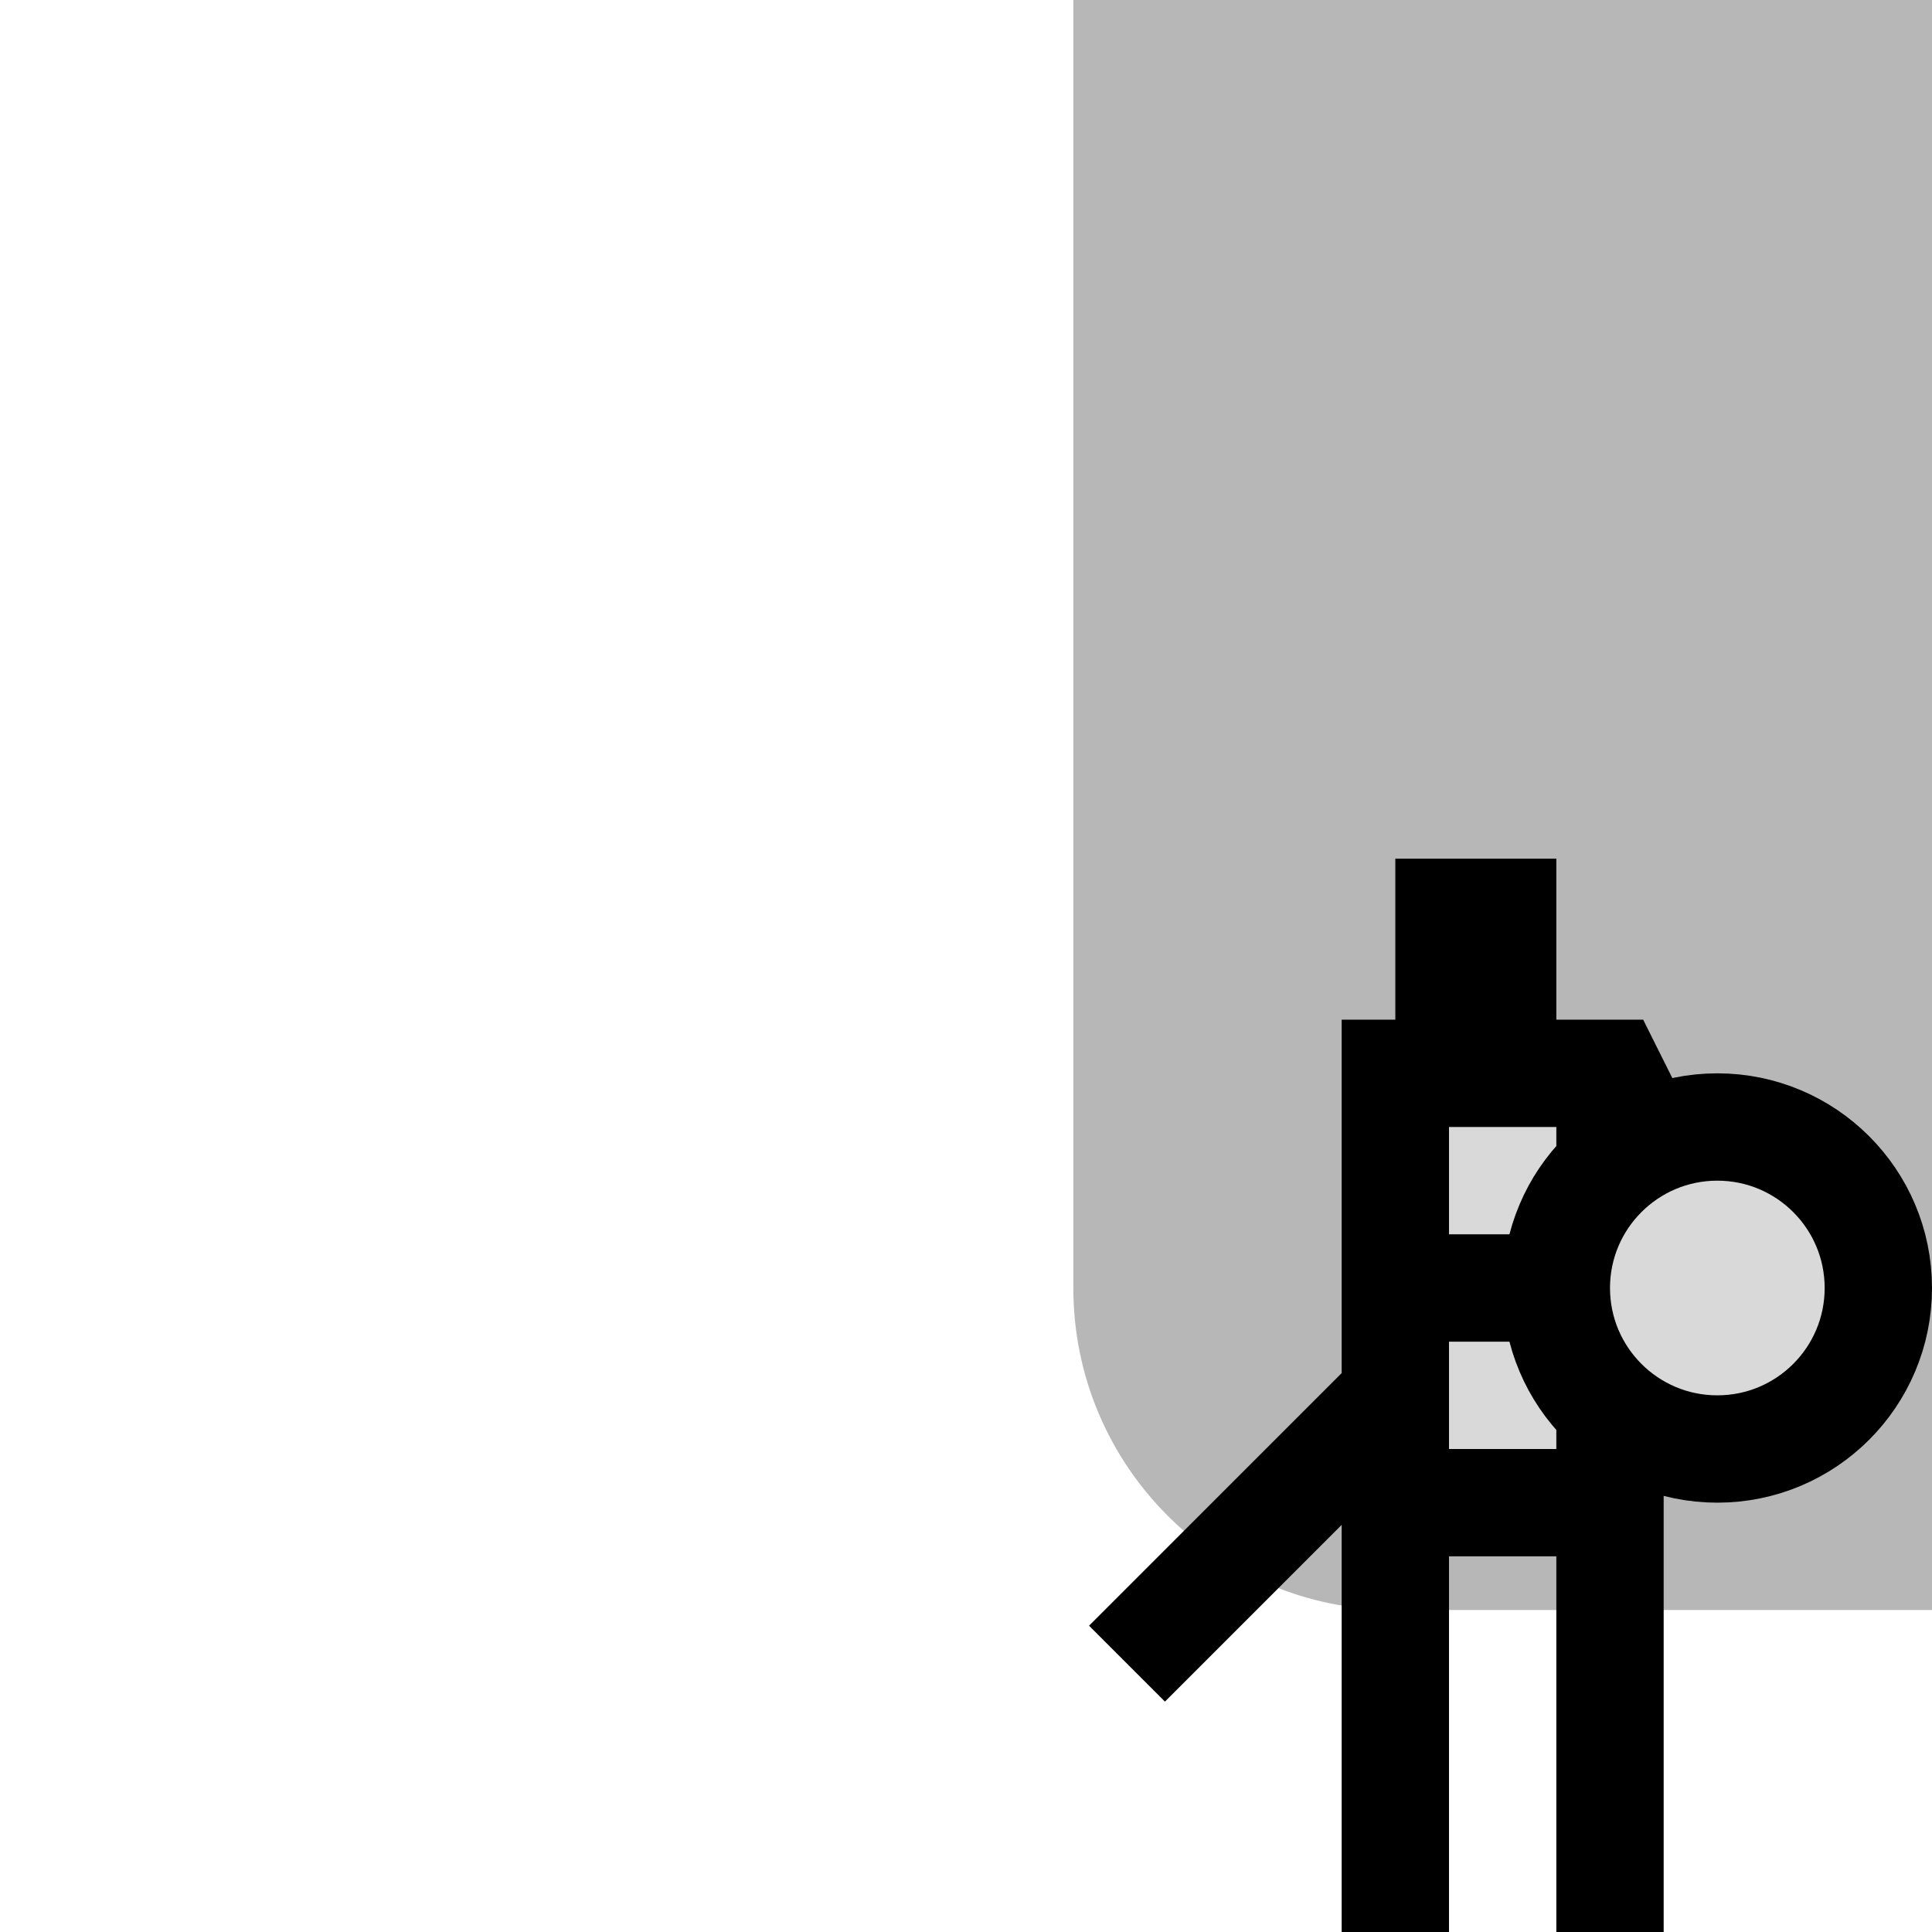
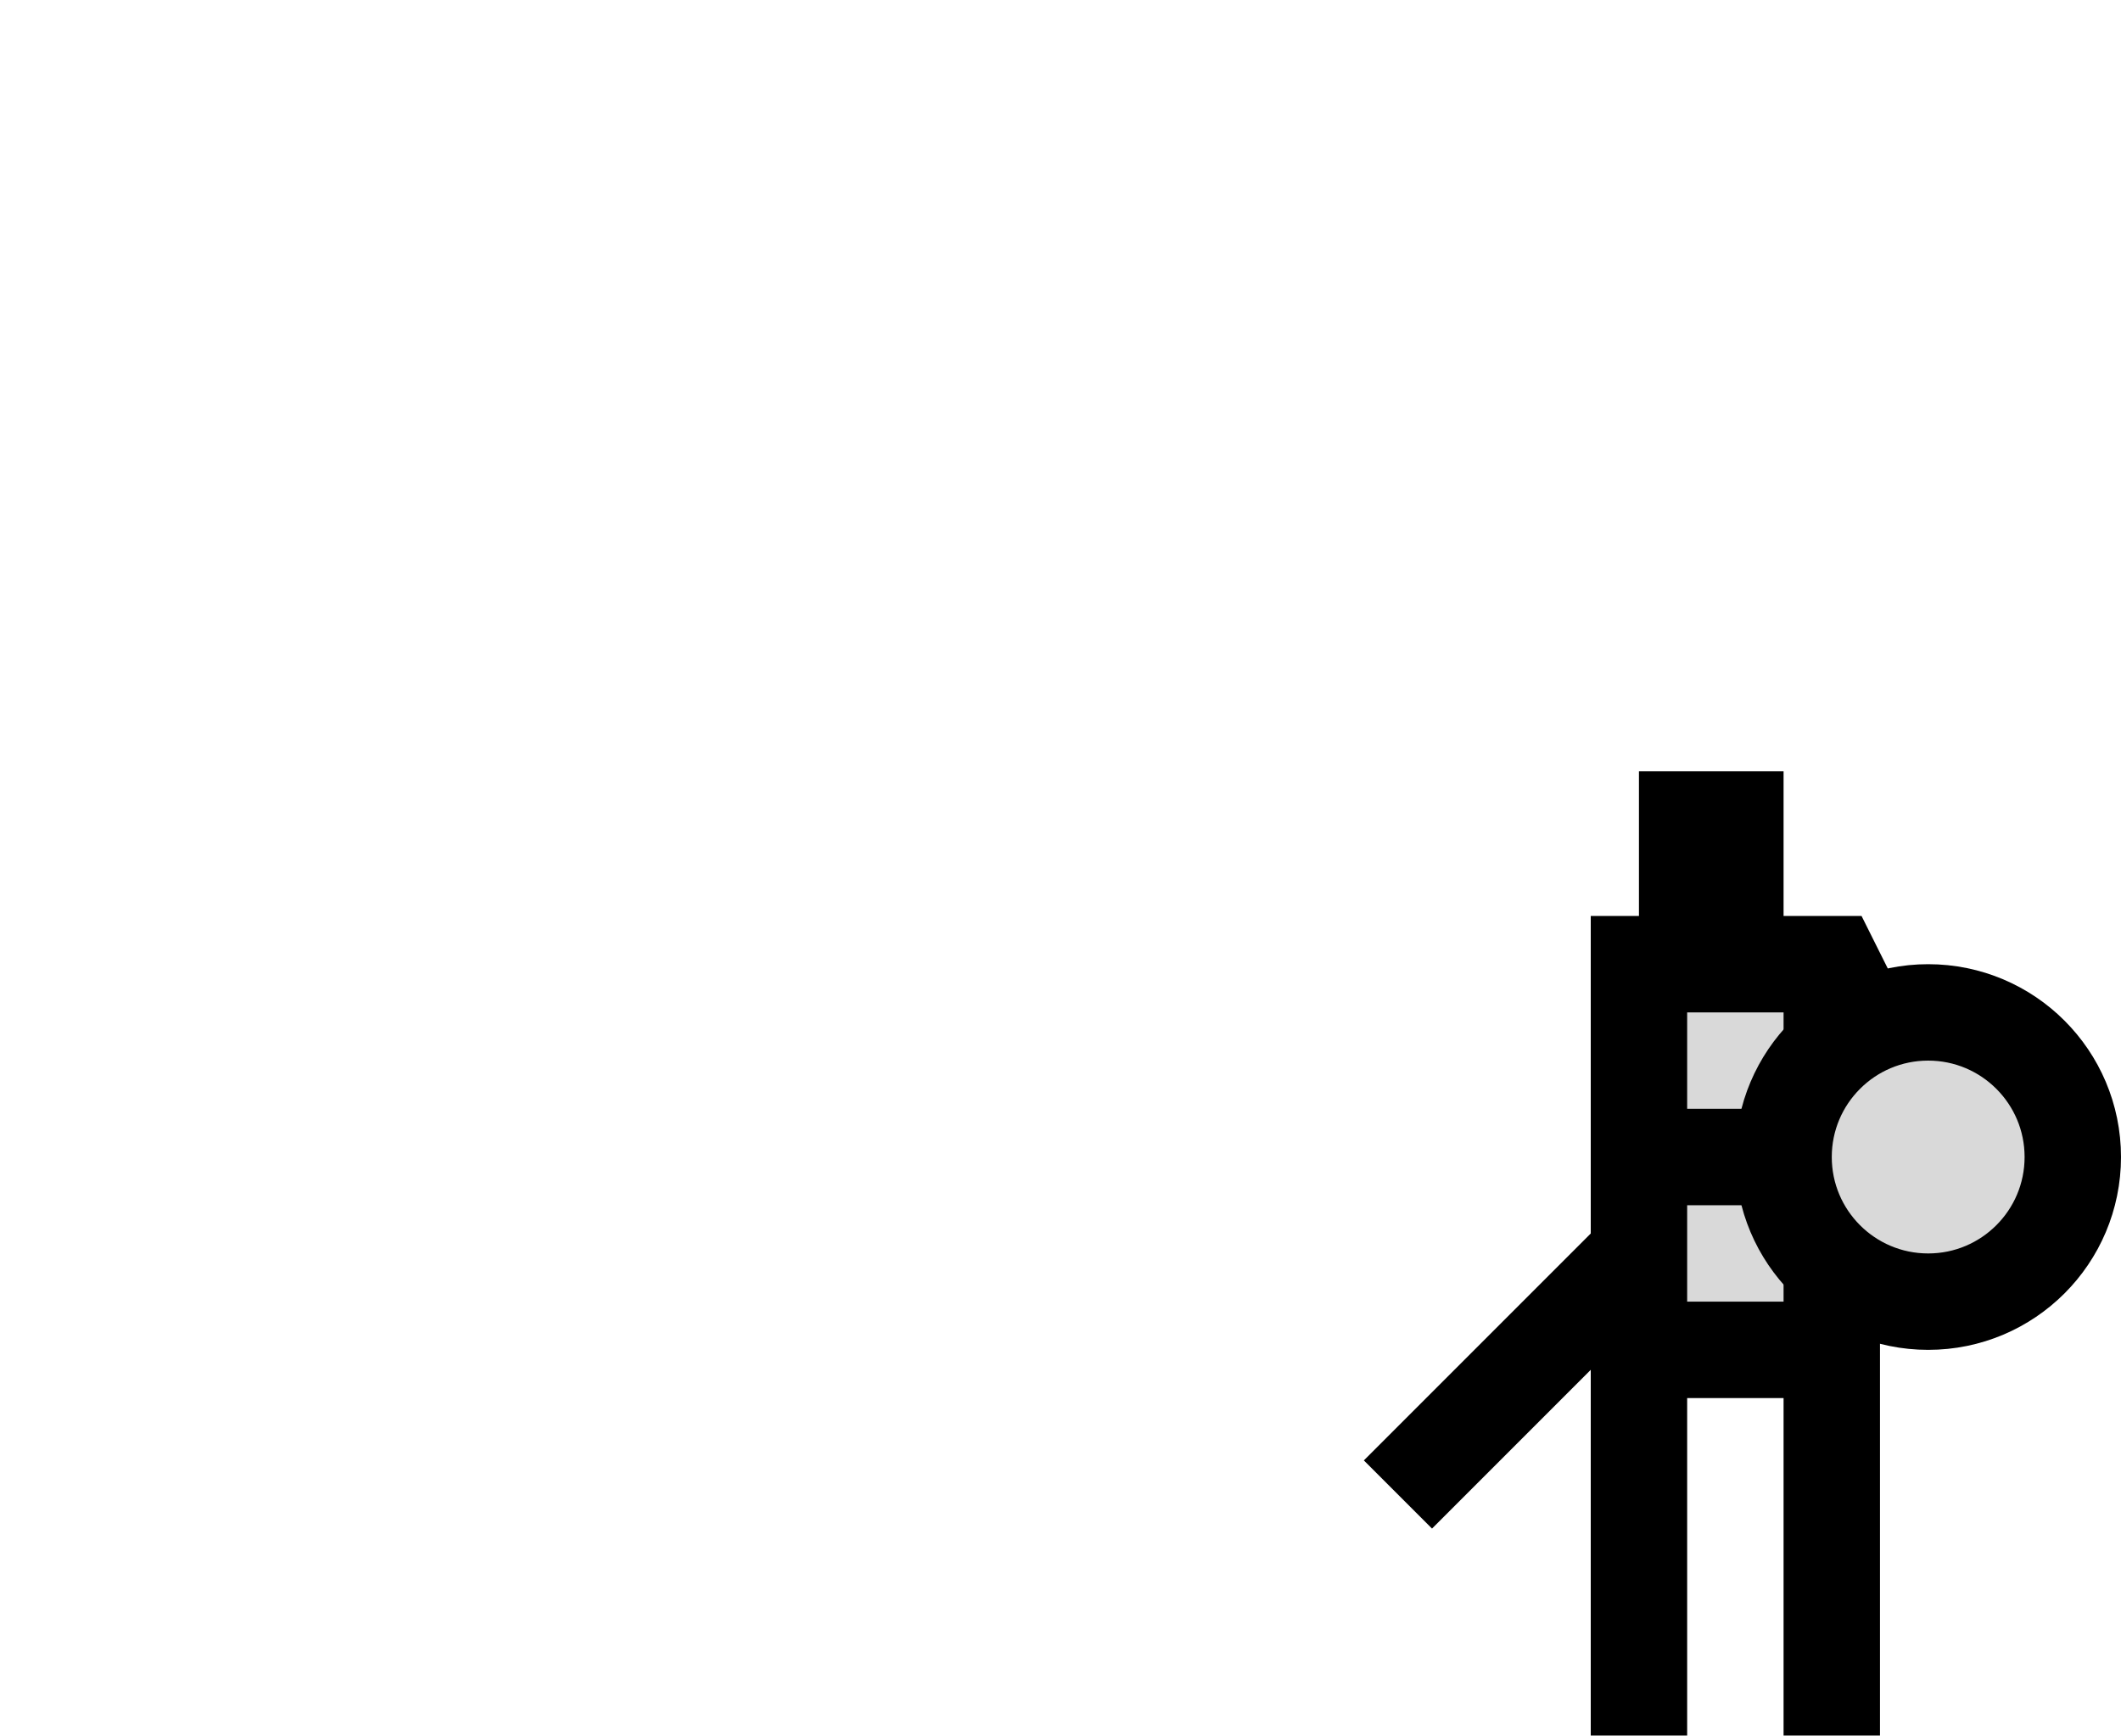
- <svg xmlns="http://www.w3.org/2000/svg" width="36" height="36" viewBox="0 0 36 36" fill="none">
-   <path d="M20 0H36V30H26C22.686 30 20 27.314 20 24V0Z" fill="#B7B7B7" />
-   <path d="M30 28H26V26V20H27V17H28V20H30L32 24H30V28Z" fill="#D9D9D9" />
-   <path d="M26 20V19H25V20H26ZM27 17V16H26V17H27ZM28 17H29V16H28V17ZM30 20L30.894 19.553L30.618 19H30V20ZM32 24V25L32.894 23.553L32 24ZM29 28V36H31V28H29ZM27 36V28H25V36H27ZM30 27H26V29H30V27ZM26 21H27V19H26V21ZM28 20V17H26V20H28ZM27 18H28V16H27V18ZM27 21H28V19H27V21ZM28 21H30V19H28V21ZM27 17V20H29V17H27ZM29.106 20.447L31.106 24.447L32.894 23.553L30.894 19.553L29.106 20.447ZM32 23H30V25H32V23ZM29 20V24H31V20H29ZM29 24V28H31V24H29ZM30 23H27V25H30V23ZM27 28V26H25V28H27ZM27 26V20H25V26H27ZM25.293 25.293L20.293 30.293L21.707 31.707L26.707 26.707L25.293 25.293Z" fill="black" />
-   <path d="M35 24C35 25.657 33.657 27 32 27C30.343 27 29 25.657 29 24C29 22.343 30.343 21 32 21C33.657 21 35 22.343 35 24Z" fill="#D9D9D9" stroke="black" stroke-width="2" />
+ <svg xmlns="http://www.w3.org/2000/svg" width="44" height="36" viewBox="0 0 44 36" fill="none">
+   <path d="M38 28H34V26V20H35V17H36V20H38L40 24H38V28Z" fill="#D9D9D9" />
+   <path d="M34 20V19H33V20H34ZM35 17V16H34V17H35ZM36 17H37V16H36V17ZM38 20L38.894 19.553L38.618 19H38V20ZM40 24V25L40.894 23.553L40 24ZM37 28V36H39V28H37ZM35 36V28H33V36H35ZM38 27H34V29H38V27ZM34 21H35V19H34V21ZM36 20V17H34V20H36ZM35 18H36V16H35V18ZM35 21H36V19H35V21ZM36 21H38V19H36V21ZM35 17V20H37V17H35ZM37.106 20.447L39.106 24.447L40.894 23.553L38.894 19.553L37.106 20.447ZM40 23H38V25H40V23ZM37 20V24H39V20H37ZM37 24V28H39V24H37ZM38 23H35V25H38V23ZM35 28V26H33V28H35ZM35 26V20H33V26H35ZM33.293 25.293L28.293 30.293L29.707 31.707L34.707 26.707L33.293 25.293Z" fill="black" />
+   <path d="M43 24C43 25.657 41.657 27 40 27C38.343 27 37 25.657 37 24C37 22.343 38.343 21 40 21C41.657 21 43 22.343 43 24Z" fill="#D9D9D9" stroke="black" stroke-width="2" />
</svg>
